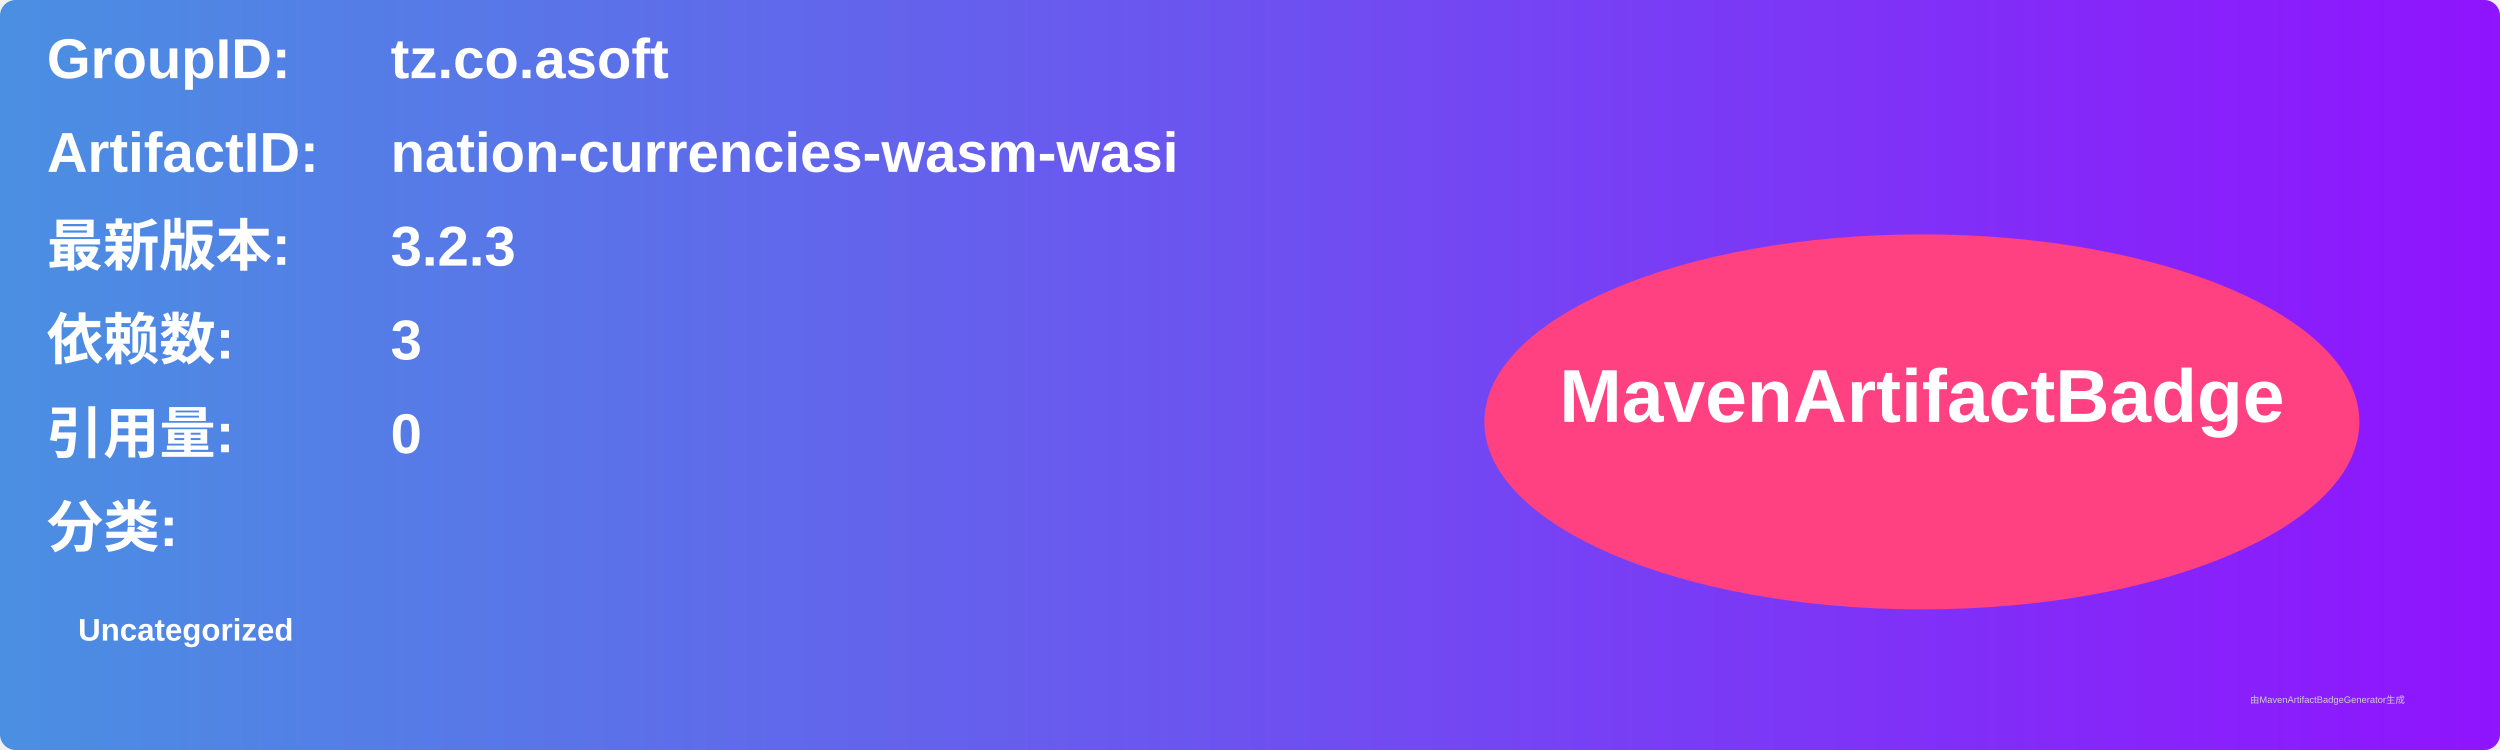
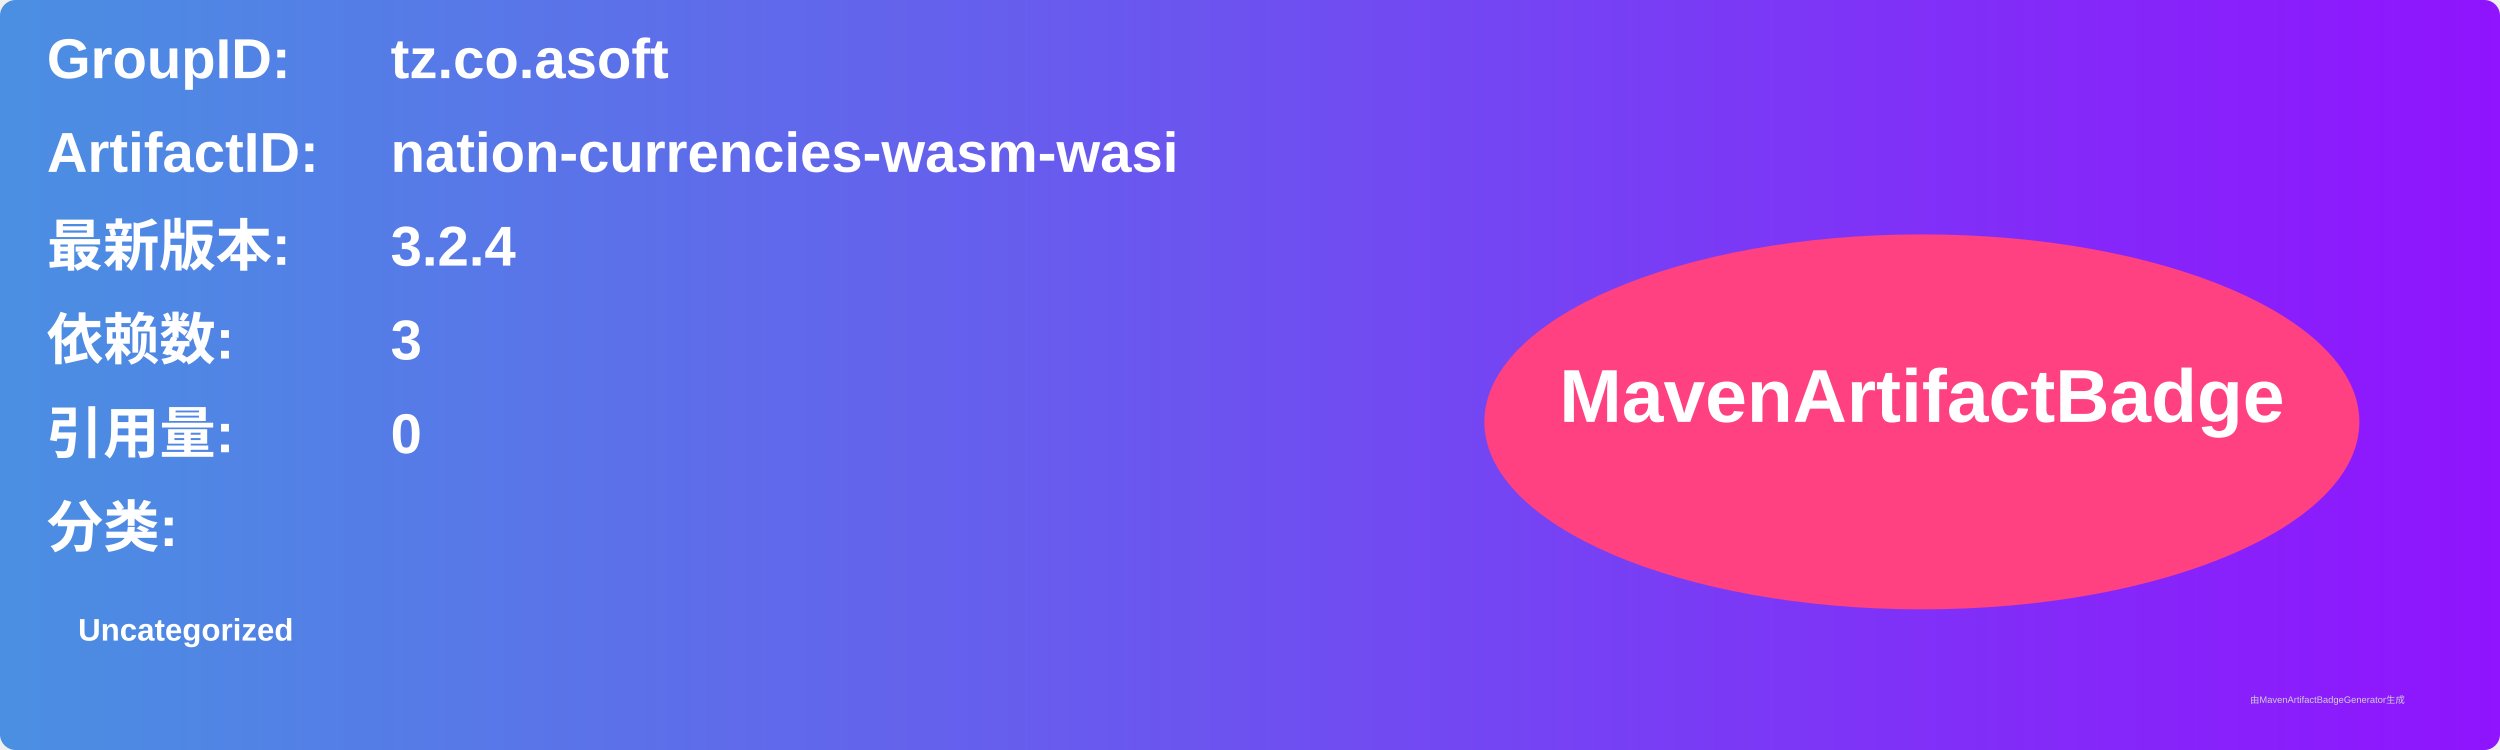
<svg xmlns="http://www.w3.org/2000/svg" width="800" height="240" viewBox="0 0 800 240">
  <linearGradient id="grad" x1="0%" y1="0%" x2="100%" y2="0%">
    <stop offset="0%" stop-color="#4a90e2" />
    <stop offset="100%" stop-color="#9013fe" />
  </linearGradient>
  <rect width="100%" height="100%" rx="5" ry="5" fill="url(#grad)" />
  <g transform="translate(15, 15)">
    <text x="0" y="10" font-family="Arial" font-size="18" fill="white" font-weight="bold" width="260">GroupID:</text>
    <text x="110" y="10" font-family="Arial" font-size="18" fill="white" font-weight="bold" width="460">tz.co.asoft</text>
    <text x="0" y="40" font-family="Arial" font-size="18" fill="white" font-weight="bold" width="260">ArtifactID:</text>
    <text x="110" y="40" font-family="Arial" font-size="18" fill="white" font-weight="bold" width="460">nation-currencies-wasm-wasi</text>
    <text x="0" y="70" font-family="Arial" font-size="18" fill="white" font-weight="bold">最新版本:</text>
    <text x="110" y="70" font-family="Arial" font-size="18" fill="white" font-weight="bold">
-       <tspan font-weight="bold">3.2.3</tspan>
+       <tspan font-weight="bold">3.2.4</tspan>
    </text>
    <text x="0" y="100" font-family="Arial" font-size="18" fill="white" font-weight="bold">依赖数: </text>
    <text x="110" y="100" font-family="Arial" font-size="18" fill="white">
      <tspan font-weight="bold">3</tspan>
    </text>
    <text x="0" y="130" font-family="Arial" font-size="18" fill="white" font-weight="bold">引用量: </text>
    <text x="110" y="130" font-family="Arial" font-size="18" fill="white">
      <tspan font-weight="bold">0</tspan>
    </text>
    <text x="0" y="160" font-family="Arial" font-size="18" fill="white" font-weight="bold">分类:</text>
    <text x="10" y="190" font-family="Arial" font-size="10" fill="white">
      <tspan font-weight="bold">Uncategorized</tspan>
    </text>
    <ellipse cx="600" cy="120" rx="140" ry="60" fill="#ff4081" />
    <text x="600" y="120" text-anchor="middle" font-family="Arial" font-size="24" fill="white" font-weight="bold">MavenArtifactBadge</text>
  </g>
  <text x="720" y="225" font-family="Arial" font-size="3" fill="#d0d0d0">由MavenArtifactBadgeGenerator生成</text>
</svg>
